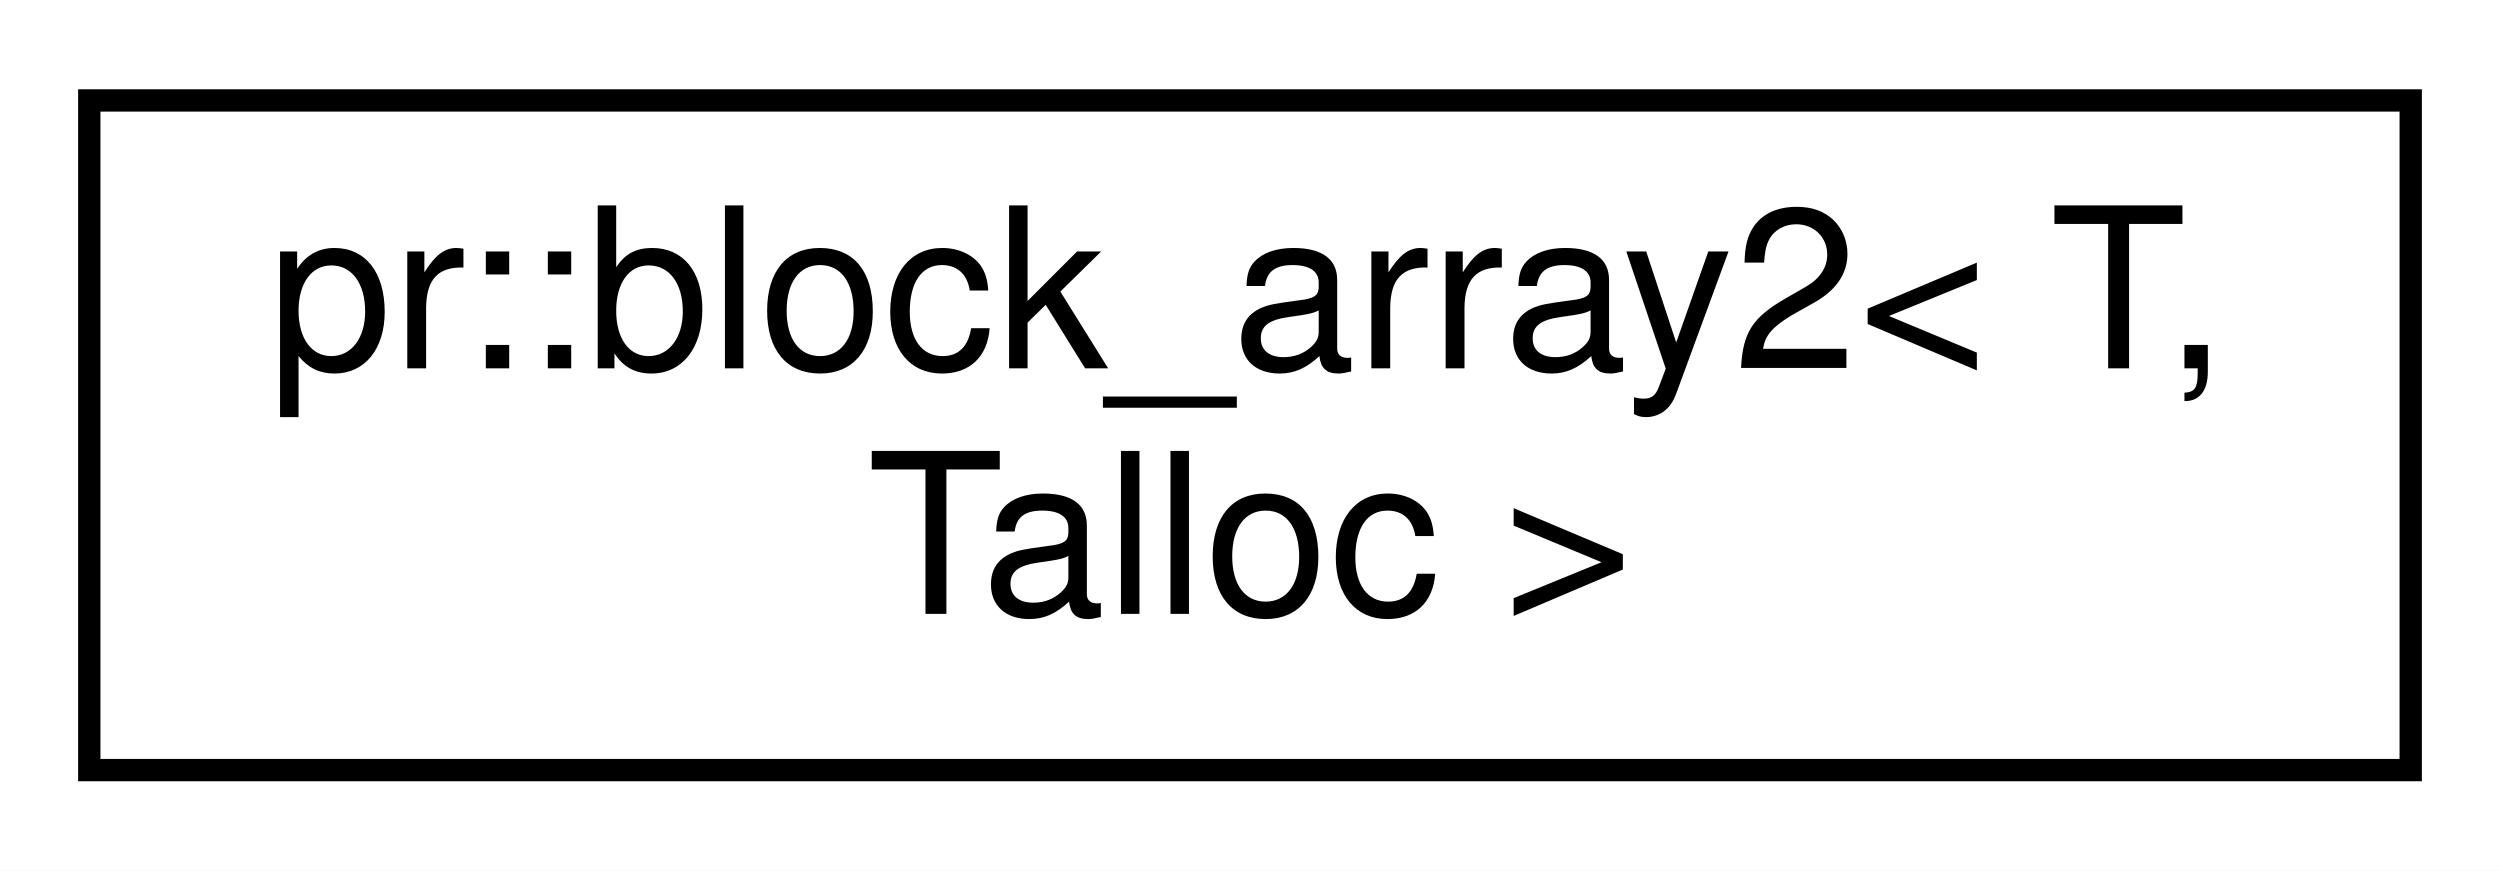
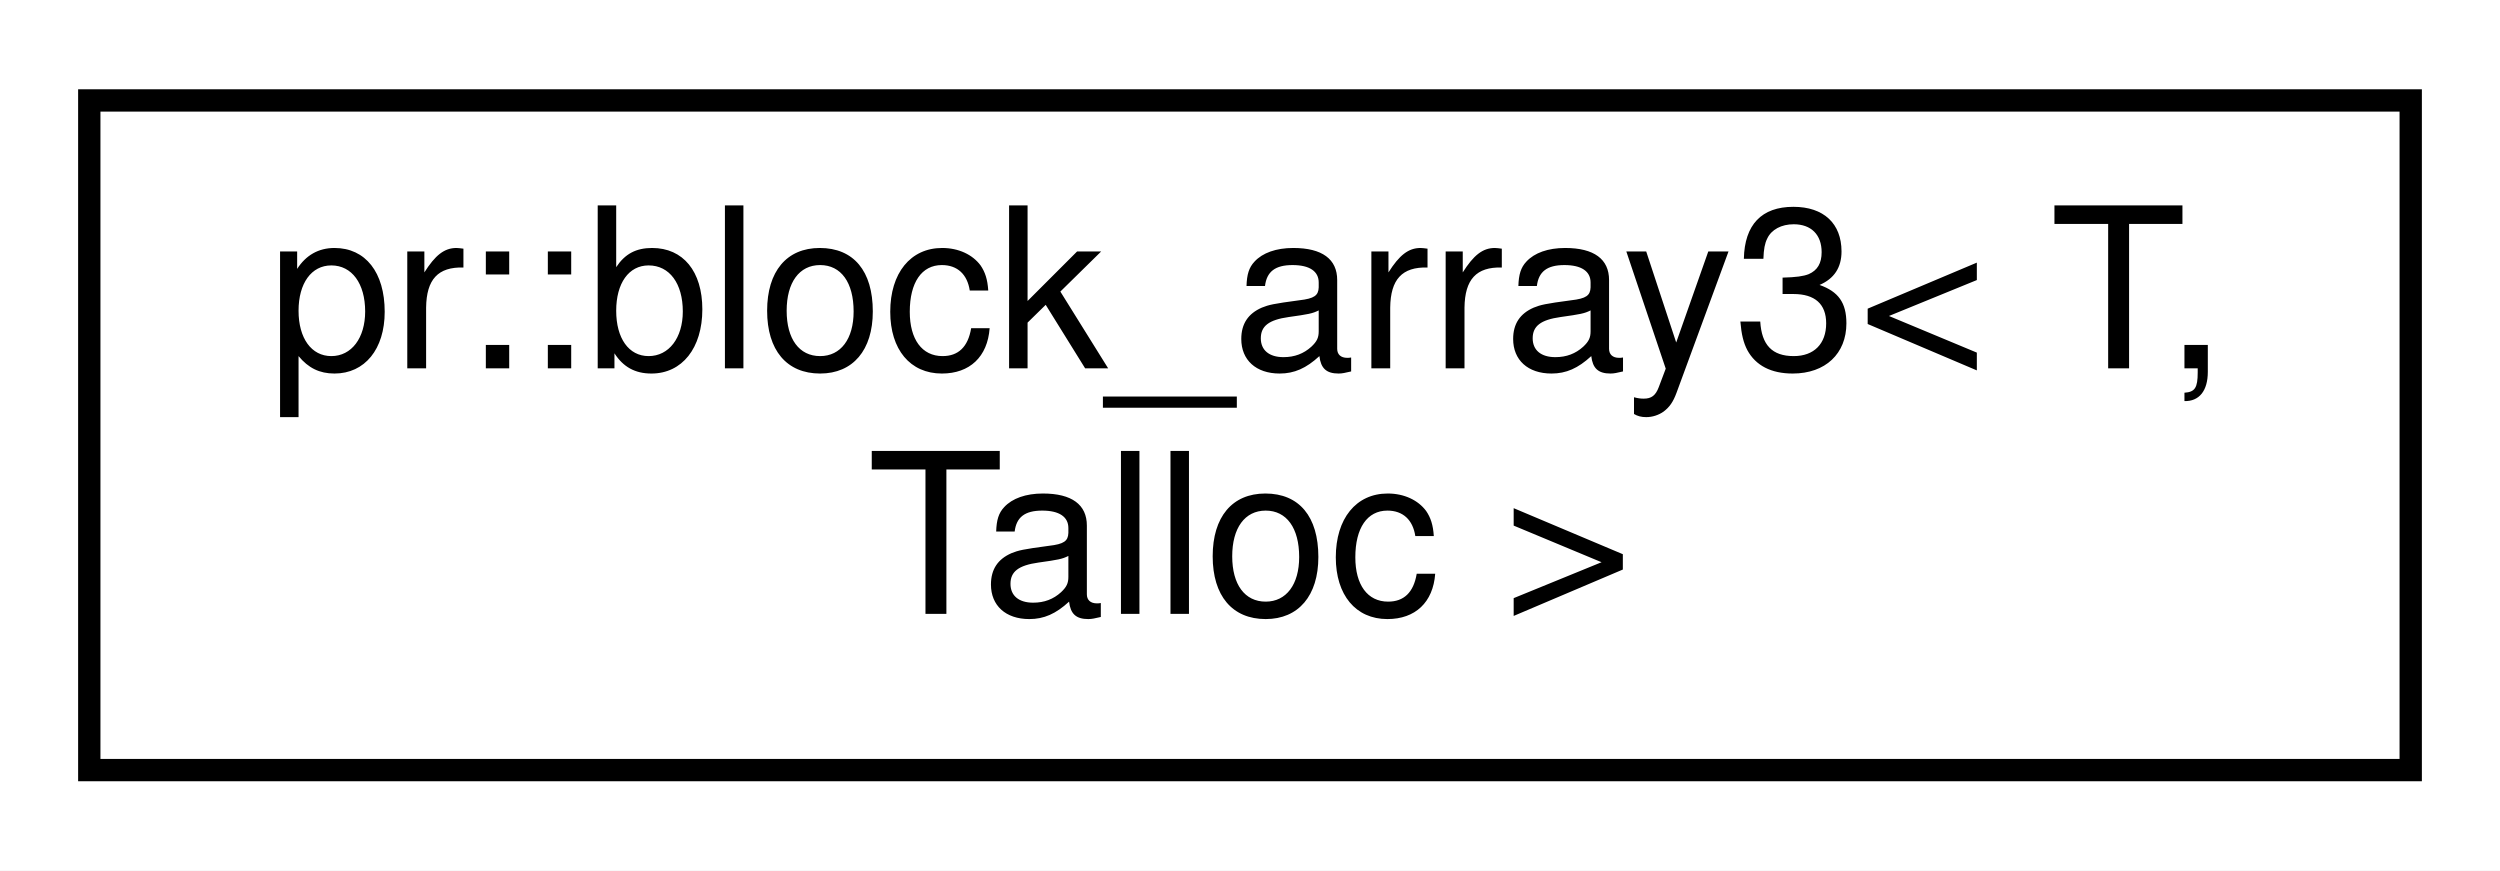
<svg xmlns="http://www.w3.org/2000/svg" xmlns:xlink="http://www.w3.org/1999/xlink" width="112pt" height="39pt" viewBox="0.00 0.00 112.00 39.00">
  <g id="graph0" class="graph" transform="scale(1 1) rotate(0) translate(4 35)">
    <polygon fill="#ffffff" stroke="transparent" points="-4,4 -4,-35 108,-35 108,4 -4,4" />
    <g id="node1" class="node">
      <g id="a_node1">
-         <a xlink:href="classpr_1_1block__array2.html" target="_top" xlink:title="2-dimensional block array. ">
+         <a xlink:href="classpr_1_1block__array3.html" target="_top" xlink:title="3-dimensional block array. ">
          <polygon fill="#ffffff" stroke="#000000" points="0,-.5 0,-30.5 104,-30.5 104,-.5 0,-.5" />
-           <text text-anchor="start" x="8" y="-18.5" font-family="Helvetica,sans-Serif" font-size="10.00" fill="#000000">pr::block_array2&lt; T,</text>
+           <text text-anchor="start" x="8" y="-18.5" font-family="Helvetica,sans-Serif" font-size="10.00" fill="#000000">pr::block_array3&lt; T,</text>
          <text text-anchor="middle" x="52" y="-7.5" font-family="Helvetica,sans-Serif" font-size="10.00" fill="#000000"> Talloc &gt;</text>
        </a>
      </g>
    </g>
  </g>
</svg>
